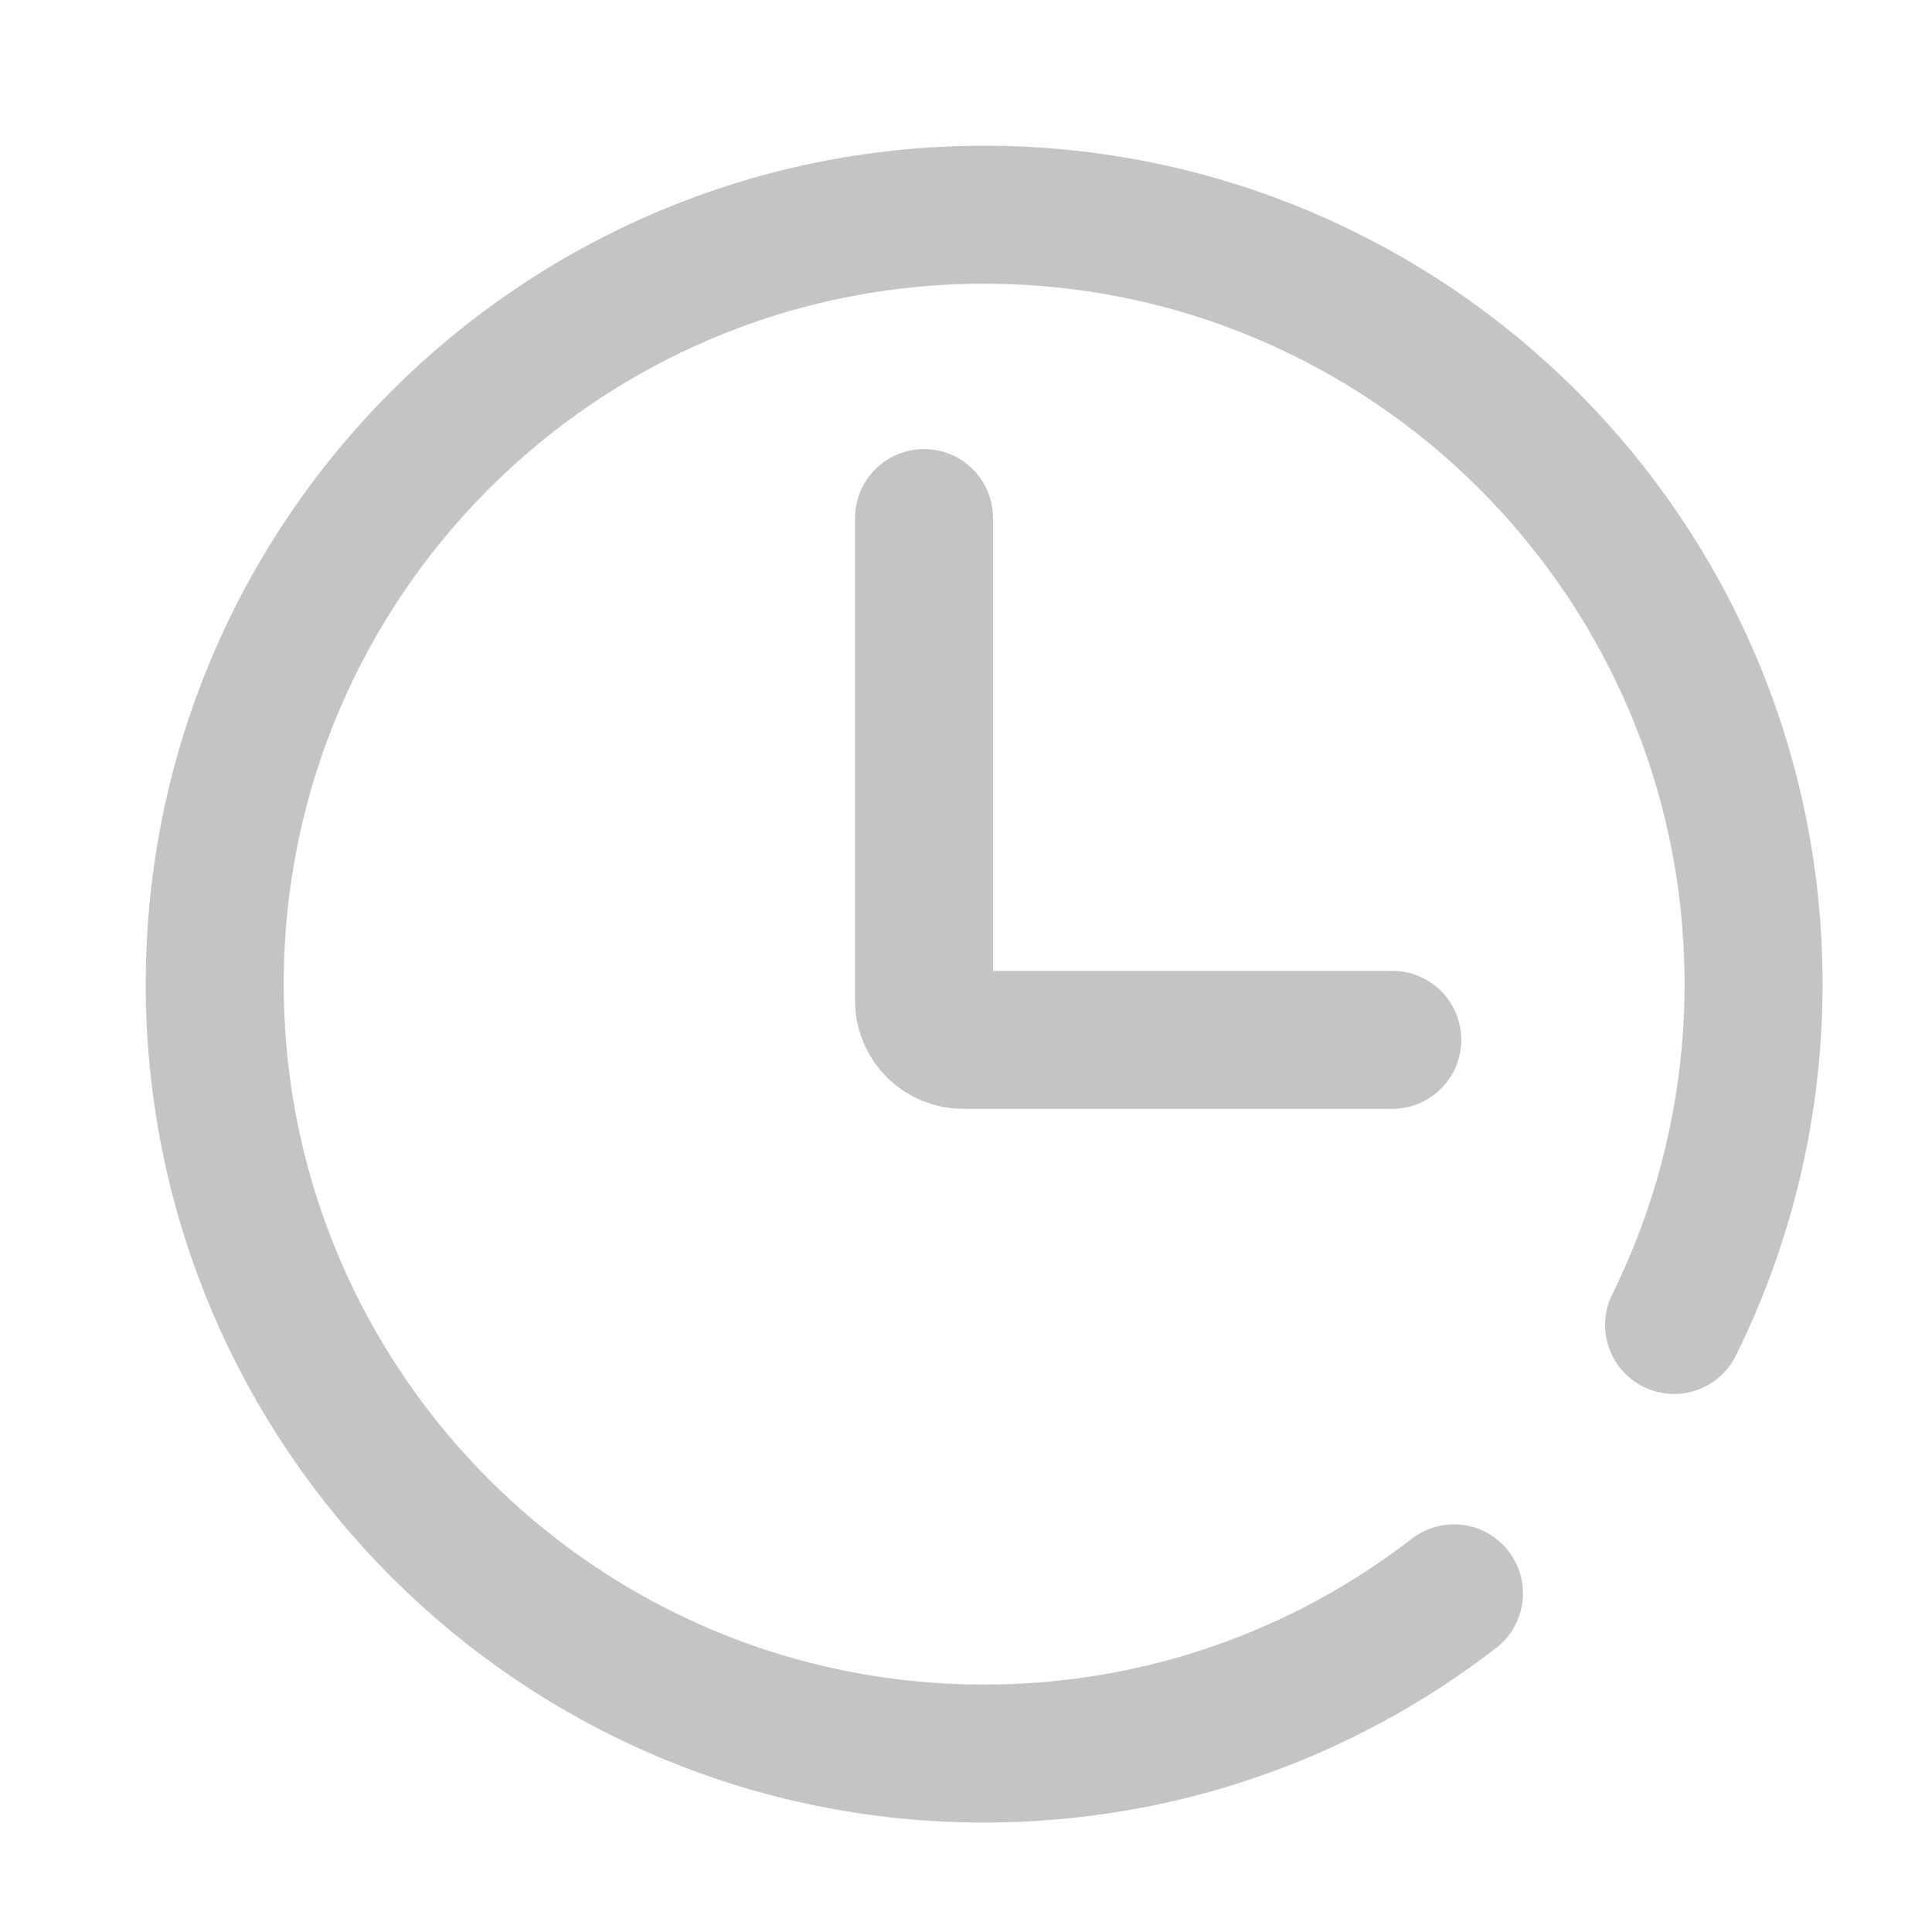
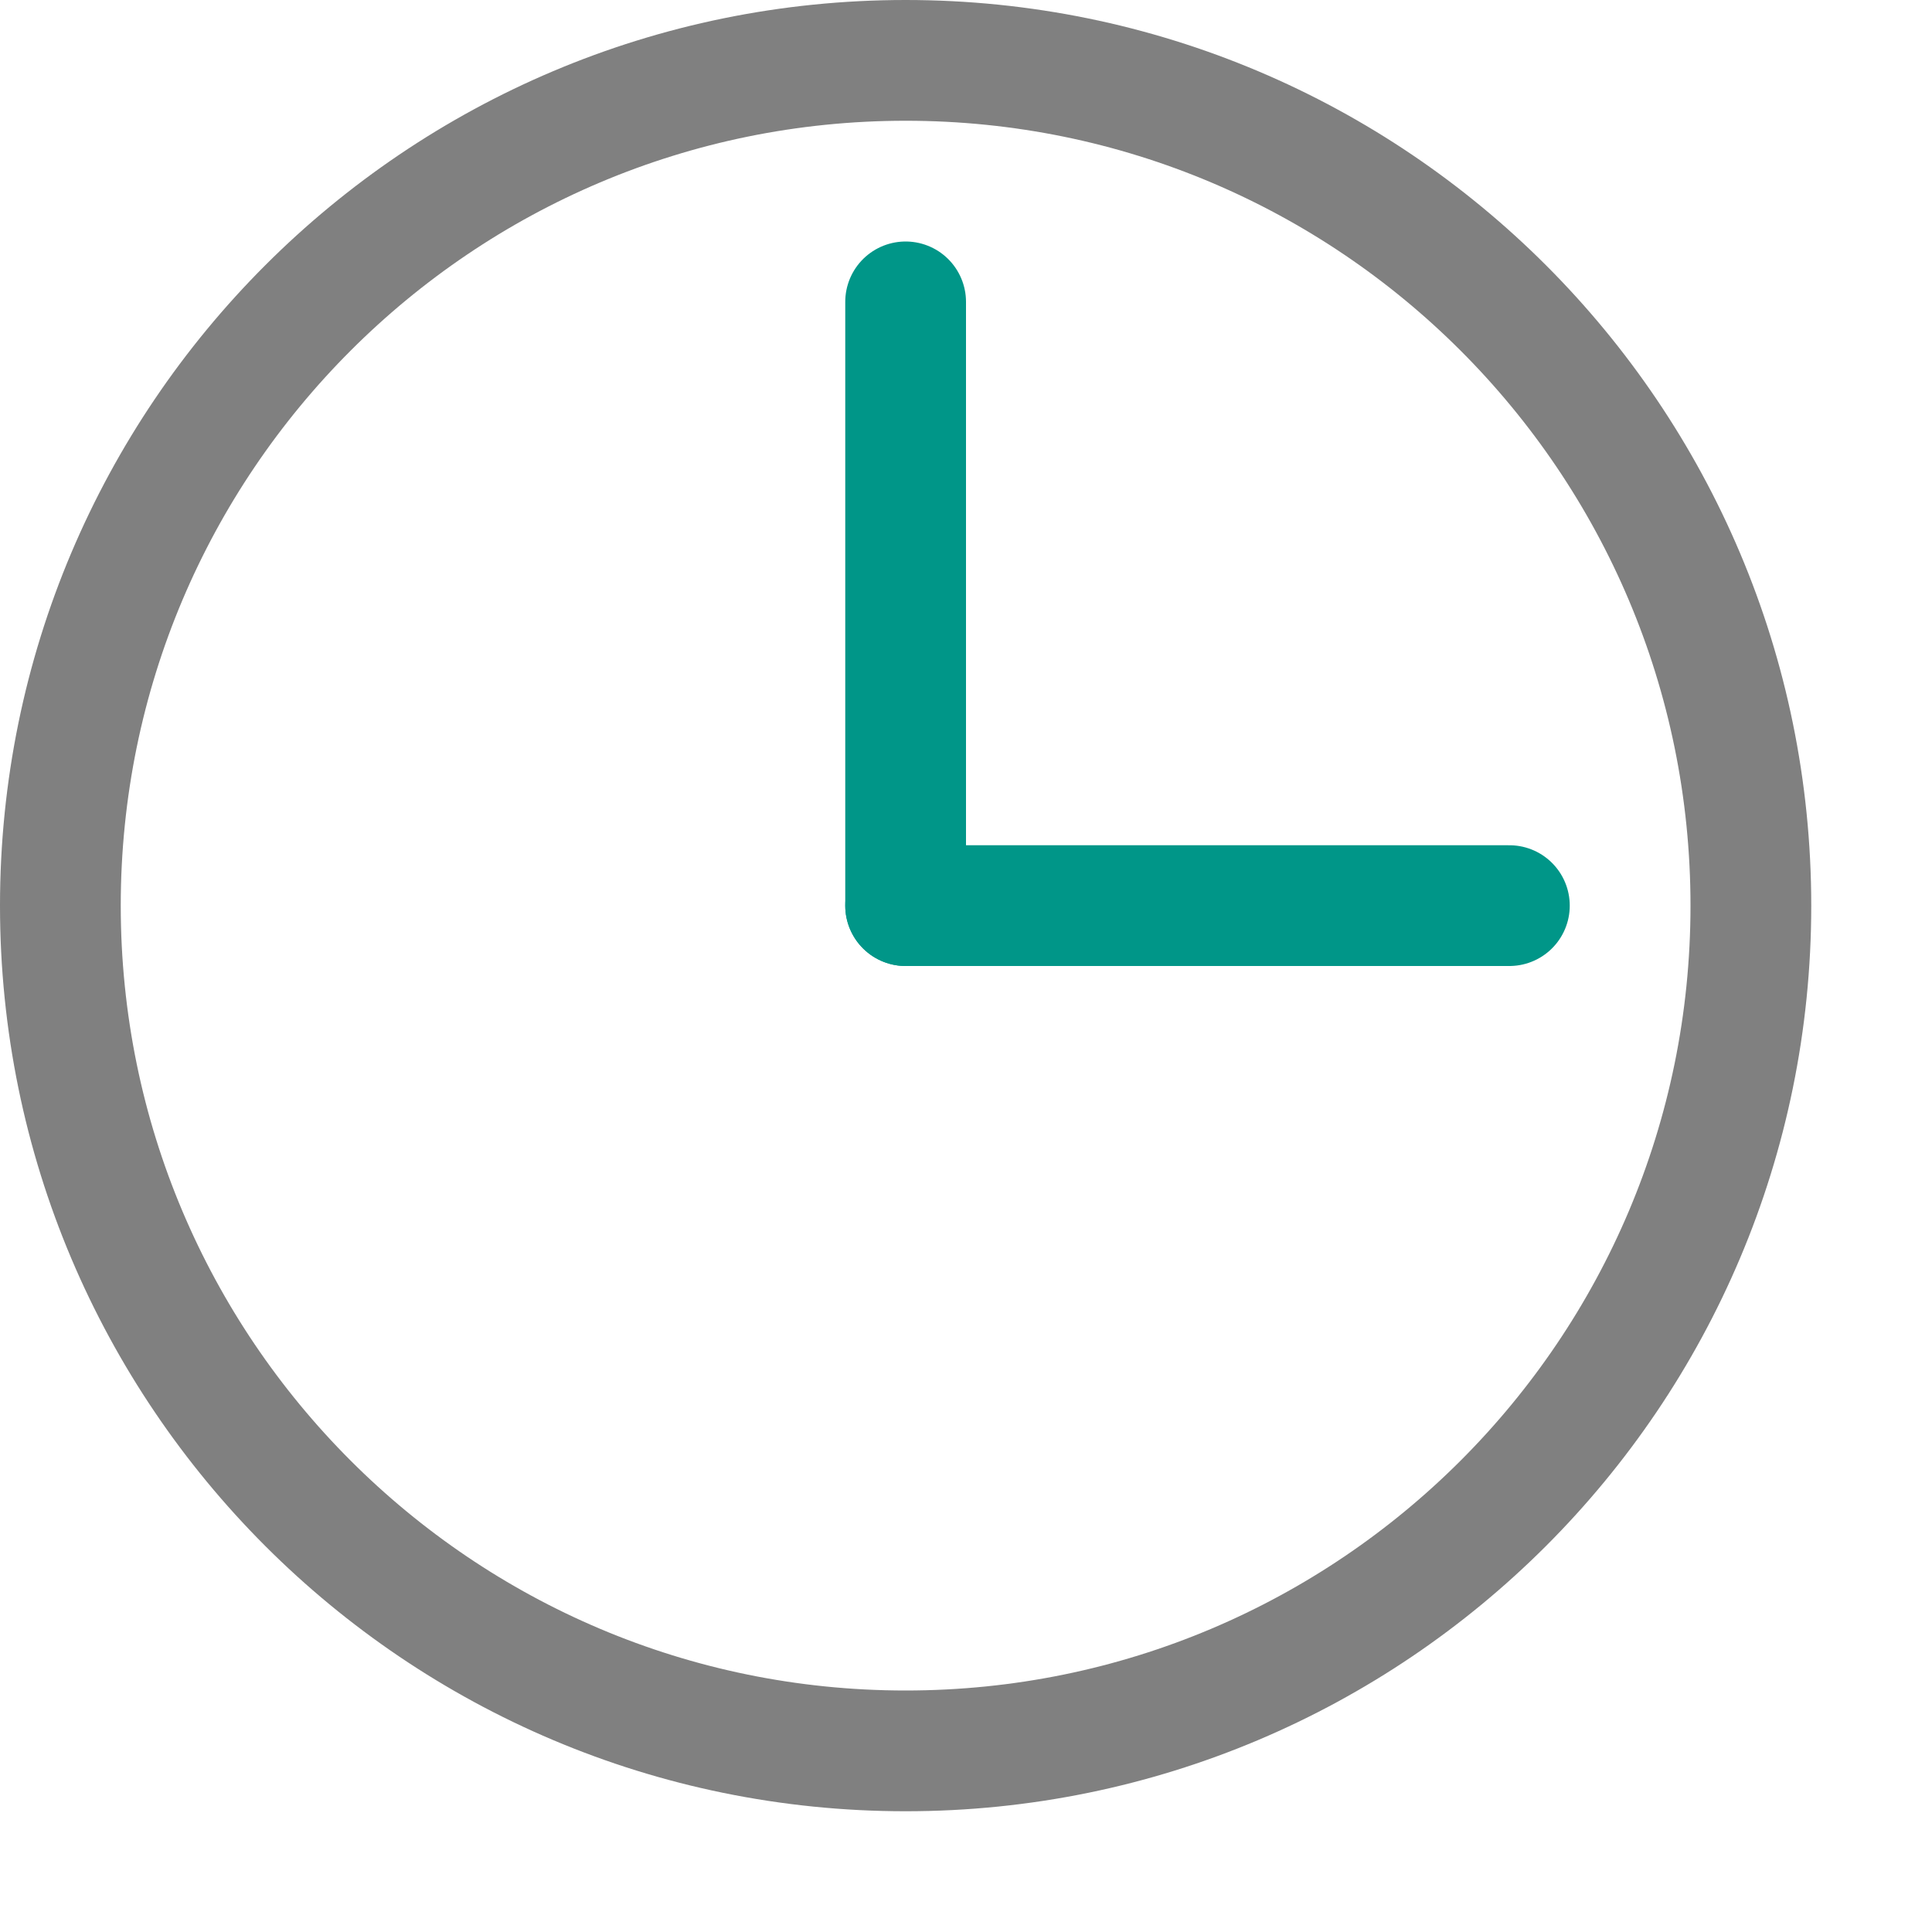
- <svg xmlns="http://www.w3.org/2000/svg" width="14" height="14" viewBox="0 0 14 14" fill="none">
-   <path d="M10.536 11.546C9.594 12.274 8.413 12.707 7.131 12.707C4.052 12.707 1.556 10.21 1.556 7.131C1.556 4.052 4.052 1.556 7.131 1.556C10.21 1.556 12.707 4.052 12.707 7.131C12.707 8.018 12.499 8.856 12.131 9.601" stroke="#C4C4C4" stroke-miterlimit="10" stroke-linecap="round" />
-   <path d="M6.696 3.754V7.252C6.696 7.408 6.823 7.535 6.98 7.535H10.089" stroke="#C4C4C4" stroke-miterlimit="10" stroke-linecap="round" />
+ <svg xmlns="http://www.w3.org/2000/svg" viewBox="0 0 16 16">
+   <line x1="12.5" y1="7.5" x2="7.5" y2="7.5" style="fill:none;stroke:#009688;stroke-linecap:round;stroke-linejoin:round" />
+   <line x1="7.5" y1="2.5" x2="7.5" y2="7.5" style="fill:none;stroke:#009688;stroke-linecap:round;stroke-linejoin:round" />
+   <circle cx="7.5" cy="7.5" r="7" style="fill:none;stroke:gray;stroke-linecap:round;stroke-linejoin:round" />
</svg>
